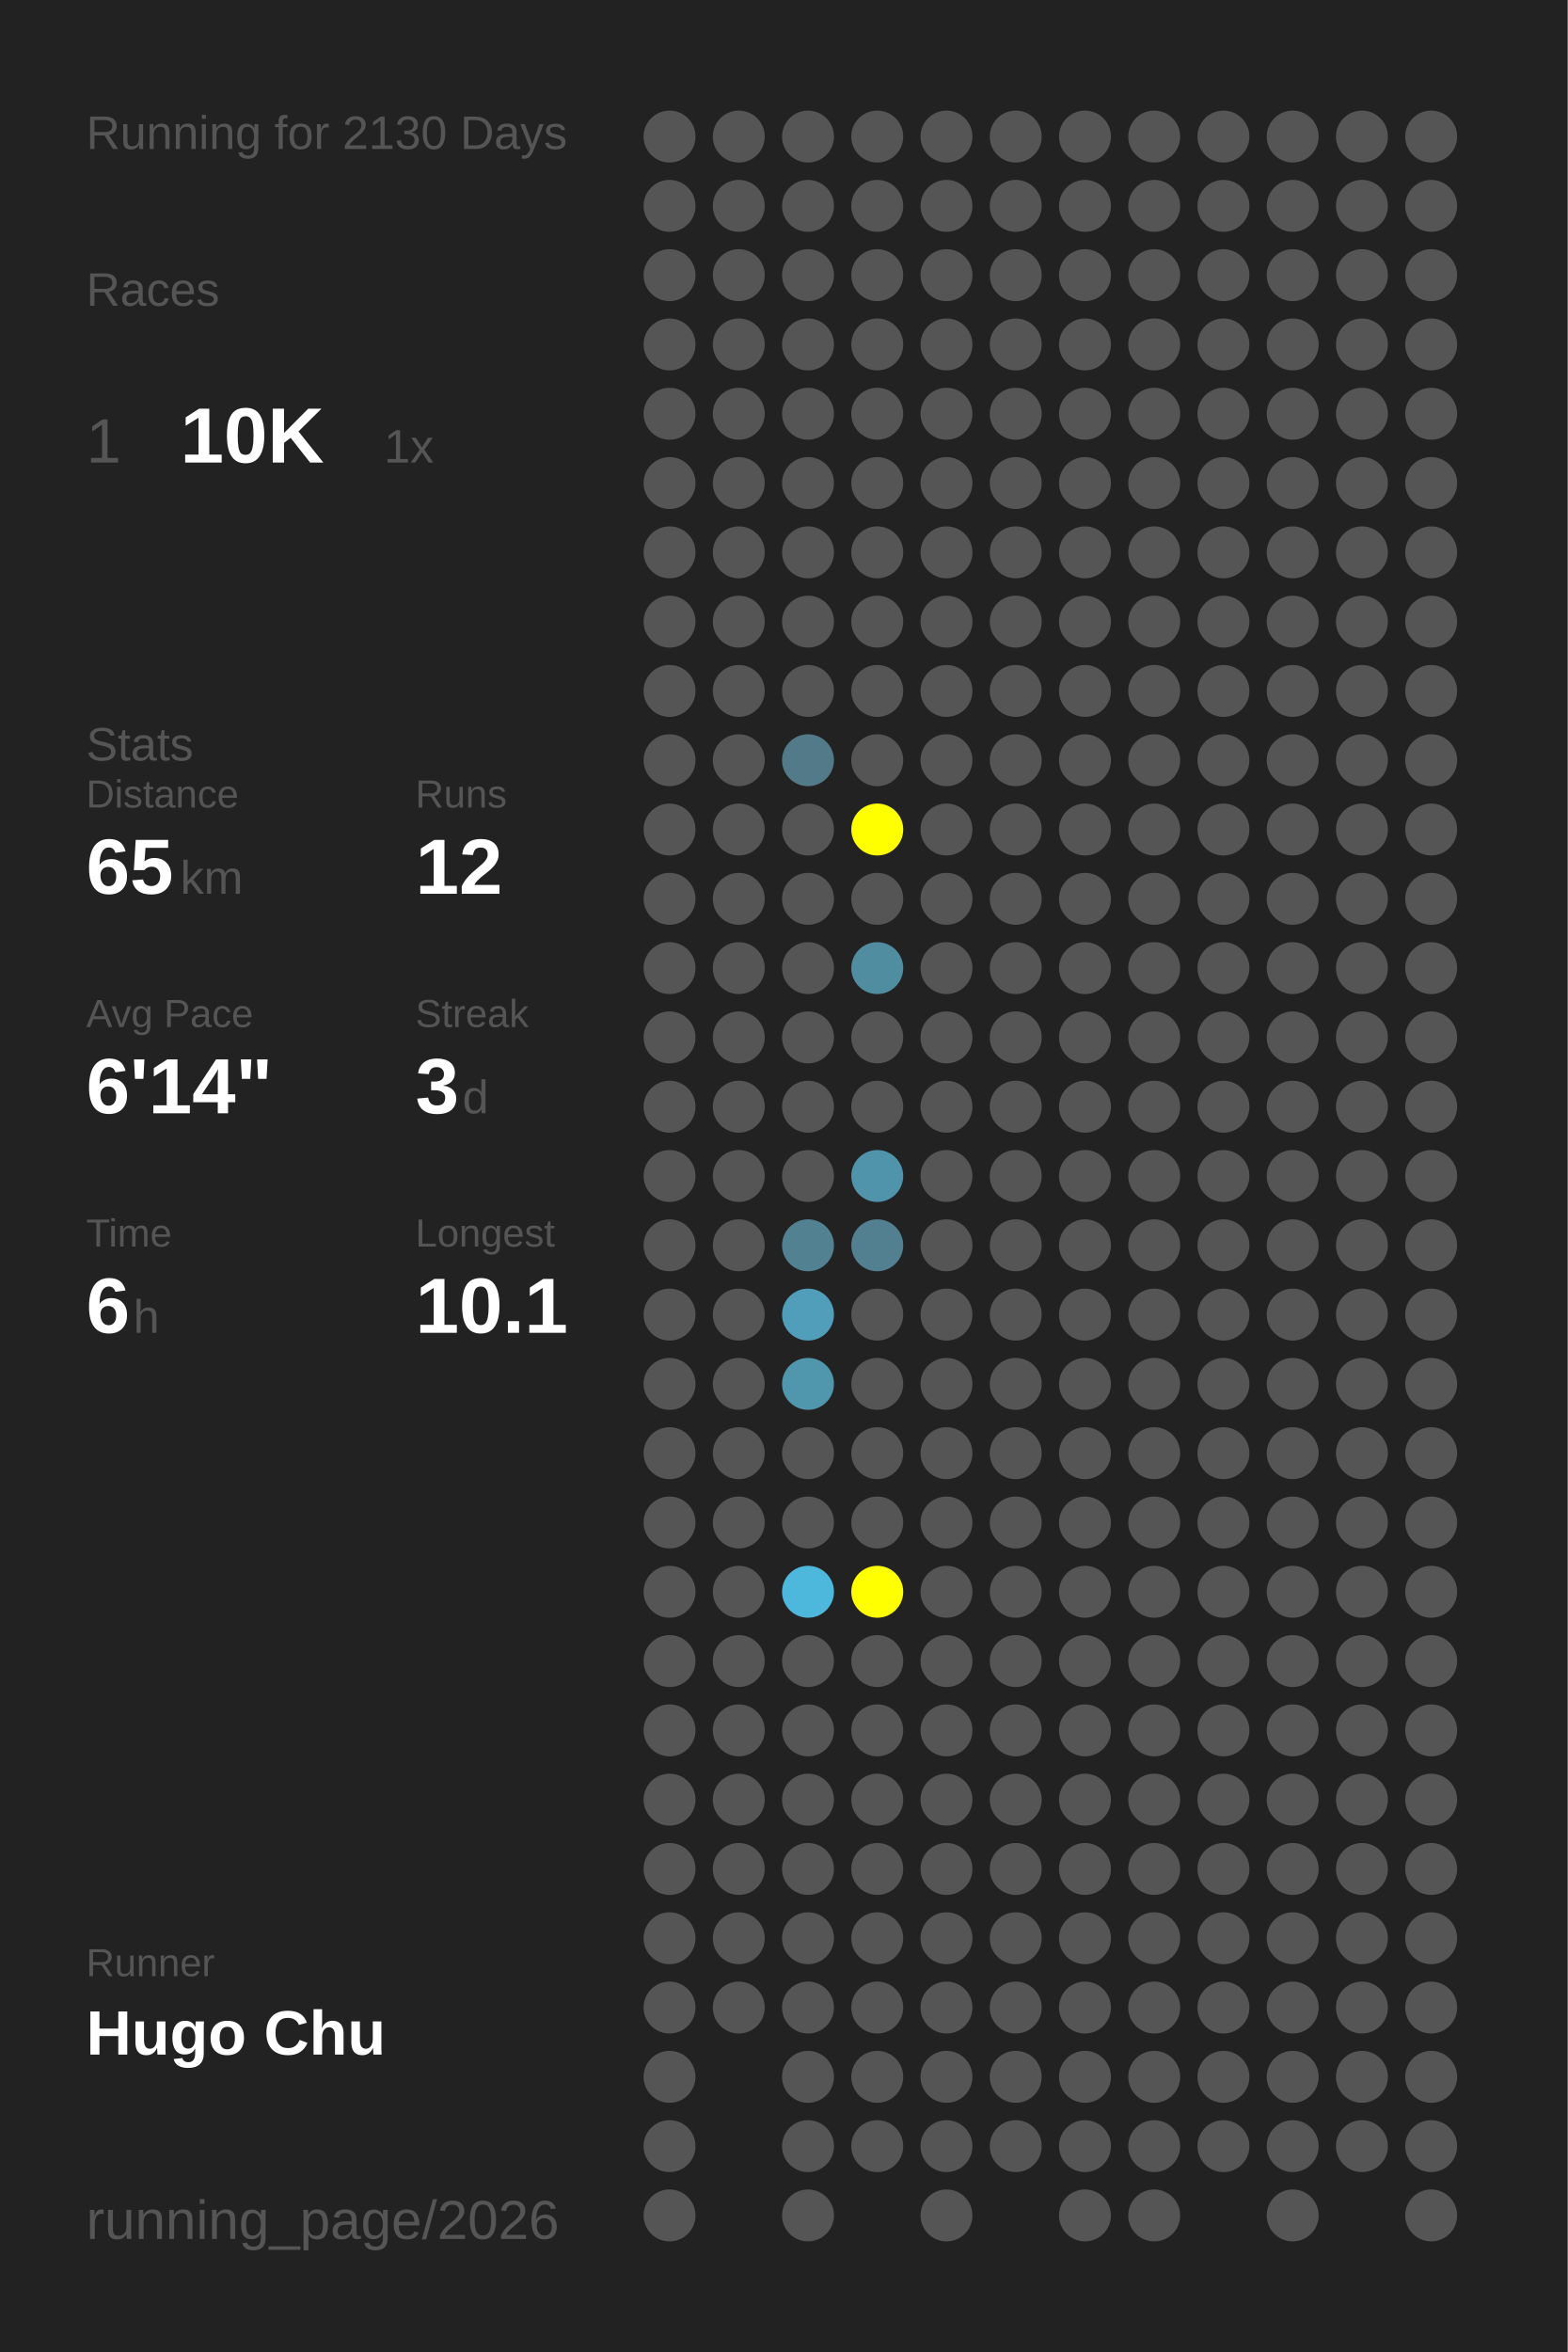
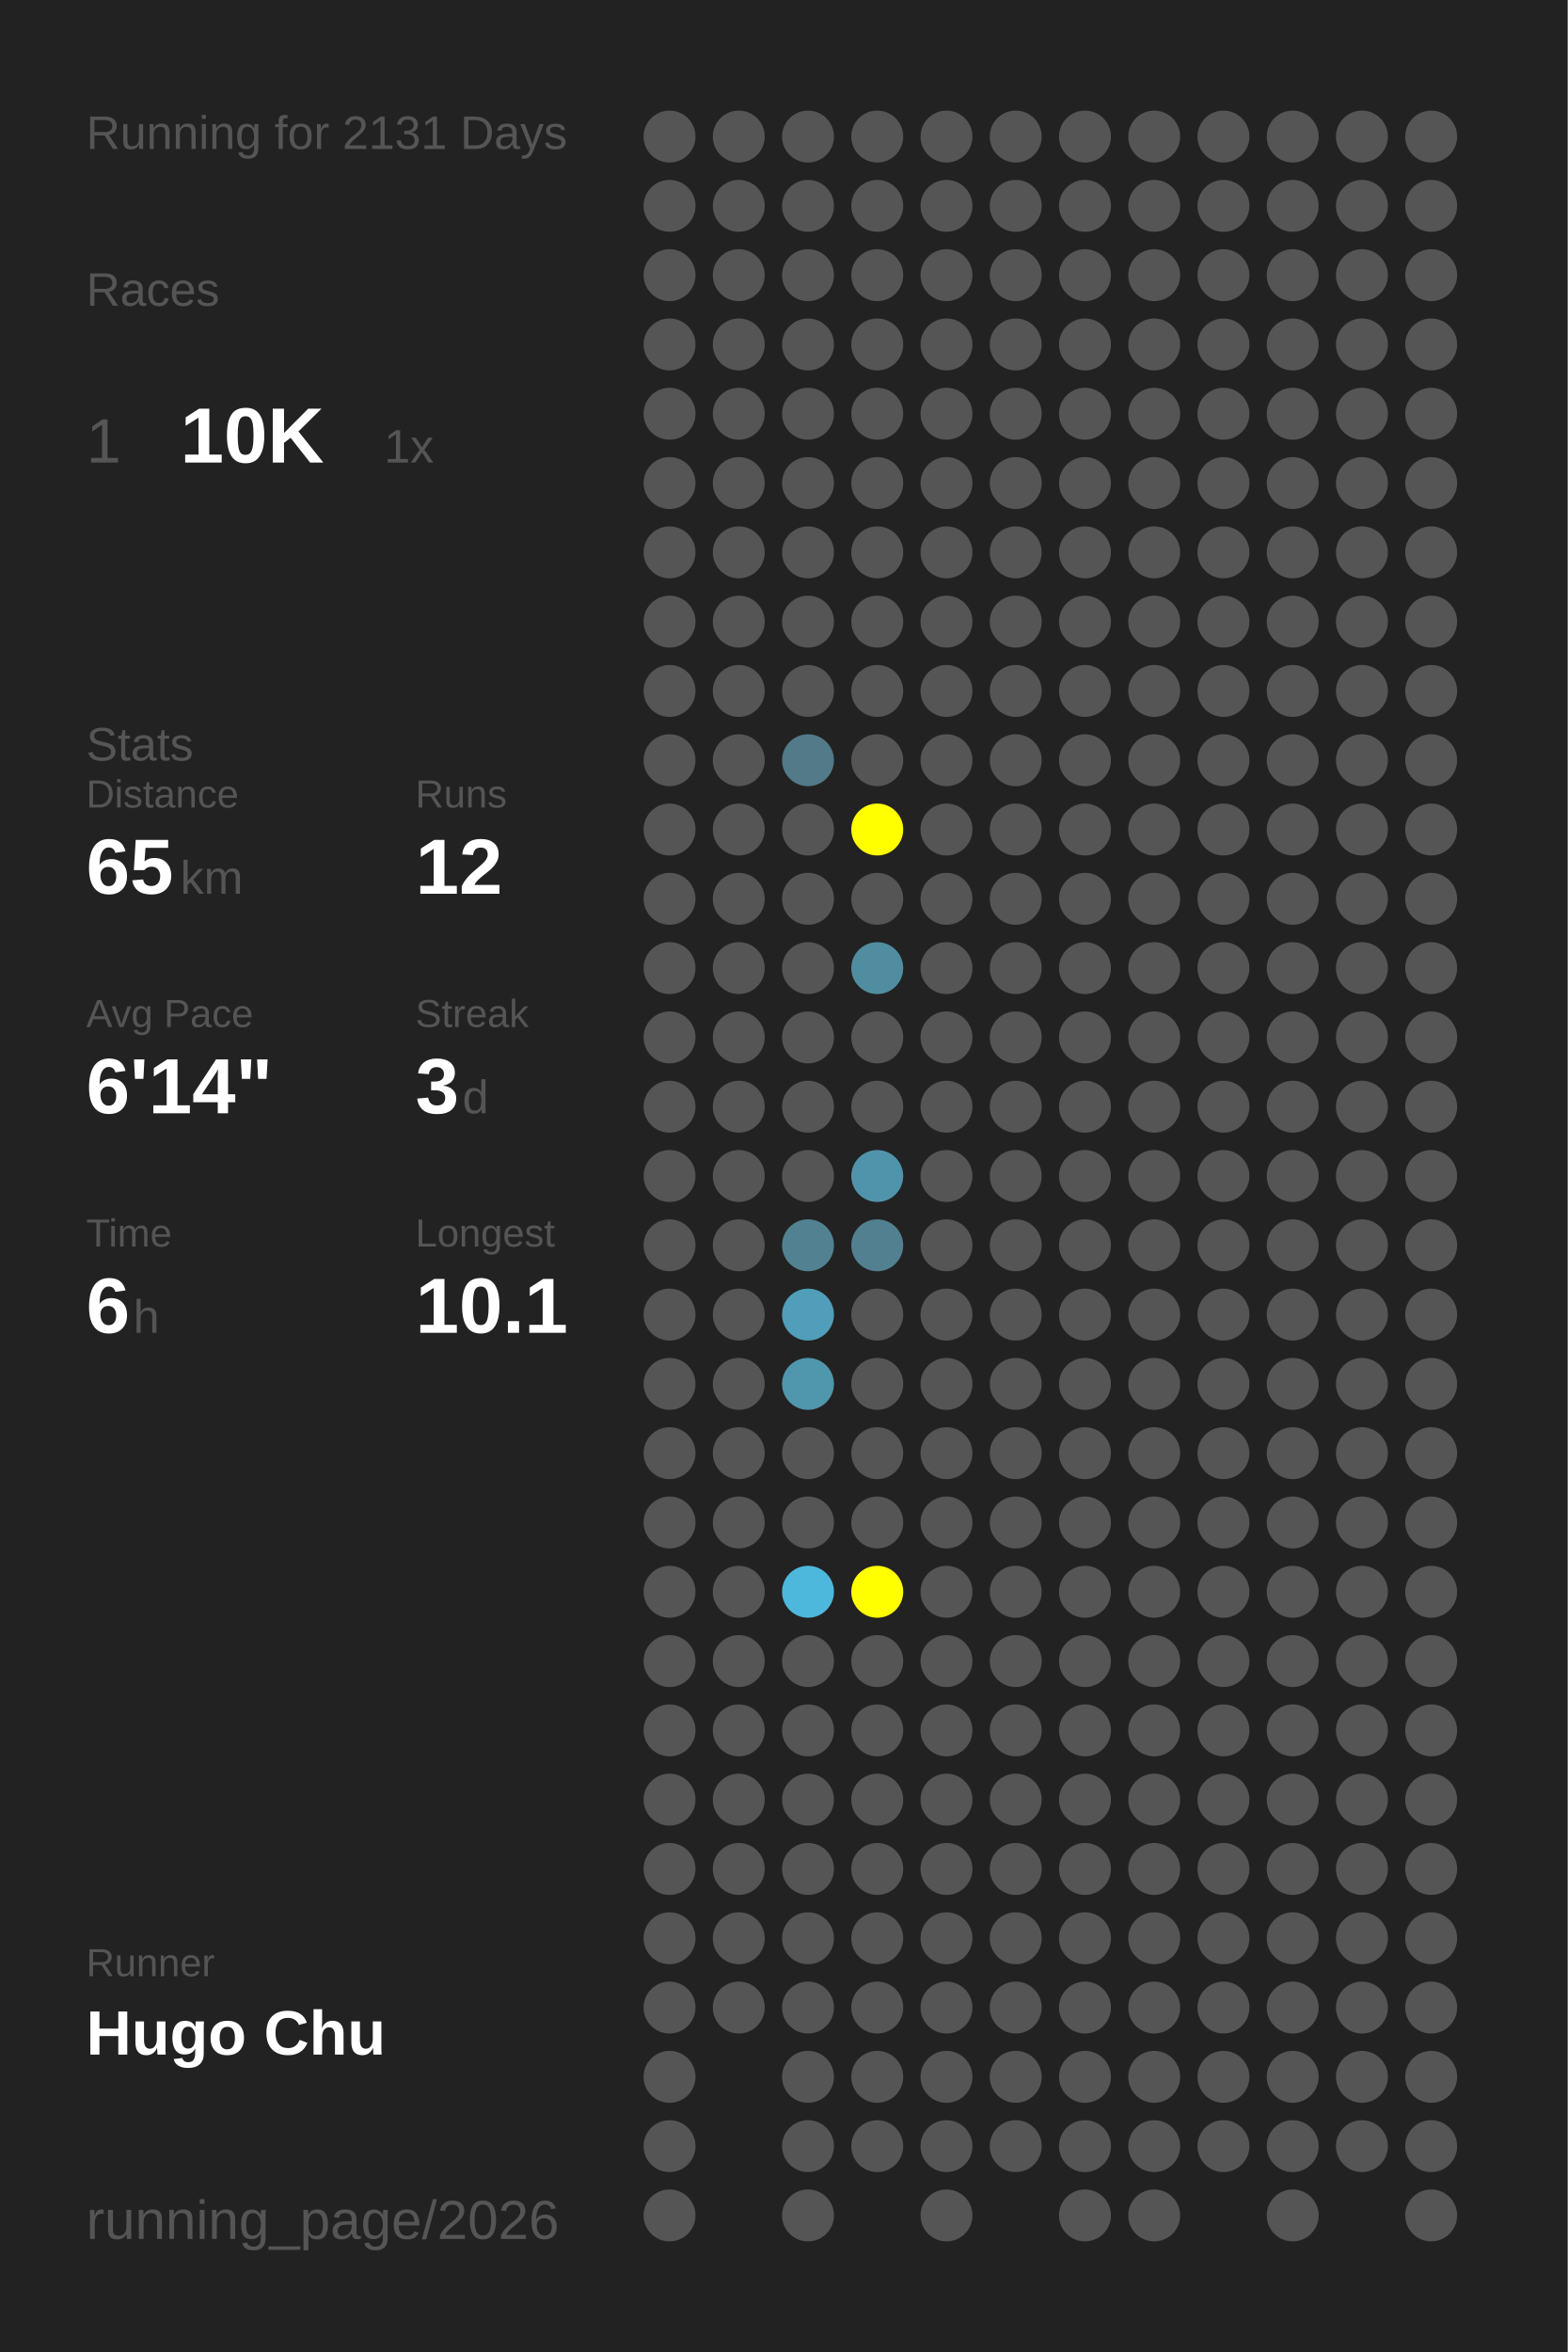
<svg xmlns="http://www.w3.org/2000/svg" baseProfile="full" height="300mm" version="1.1" viewBox="0,0,200,300" width="200mm">
  <defs />
  <rect fill="#222222" height="300" width="200" x="0" y="0" />
-   <text fill="#555555" style="font-size:6px; font-family:Arial;" x="11" y="19">Running for 2130 Days</text>
+   <text fill="#555555" style="font-size:6px; font-family:Arial;" x="11" y="19">Running for 2131 Days</text>
  <text fill="#555555" style="font-size:6px; font-family:Arial;" x="11" y="39">Races</text>
  <text fill="#555555" style="font-size:8px; font-family:Arial;" x="11" y="59">1</text>
  <text fill="#FFFFFF" style="font-size:10px; font-family:Arial; font-weight:bold;" x="23" y="59">10K</text>
  <text fill="#555555" style="font-size:6px; font-family:Arial;" x="49" y="59">1x</text>
  <text fill="#555555" style="font-size:6px; font-family:Arial;" x="11" y="97">Stats</text>
  <text fill="#555555" style="font-size:5px; font-family:Arial;" x="11" y="103">Distance</text>
  <text fill="#FFFFFF" style="font-size:10px; font-family:Arial; font-weight:bold;" x="11" y="114">65</text>
  <text fill="#555555" style="font-size:6px; font-family:Arial;" x="23" y="114">km</text>
  <text fill="#555555" style="font-size:5px; font-family:Arial;" x="53" y="103">Runs</text>
  <text fill="#FFFFFF" style="font-size:10px; font-family:Arial; font-weight:bold;" x="53" y="114">12</text>
  <text fill="#555555" style="font-size:5px; font-family:Arial;" x="11" y="131">Avg Pace</text>
  <text fill="#FFFFFF" style="font-size:10px; font-family:Arial; font-weight:bold;" x="11" y="142">6'14"</text>
  <text fill="#555555" style="font-size:5px; font-family:Arial;" x="53" y="131">Streak</text>
  <text fill="#FFFFFF" style="font-size:10px; font-family:Arial; font-weight:bold;" x="53" y="142">3</text>
  <text fill="#555555" style="font-size:6px; font-family:Arial;" x="59" y="142">d</text>
  <text fill="#555555" style="font-size:5px; font-family:Arial;" x="11" y="159">Time</text>
  <text fill="#FFFFFF" style="font-size:10px; font-family:Arial; font-weight:bold;" x="11" y="170">6</text>
  <text fill="#555555" style="font-size:6px; font-family:Arial;" x="17" y="170">h</text>
  <text fill="#555555" style="font-size:5px; font-family:Arial;" x="53" y="159">Longest</text>
  <text fill="#FFFFFF" style="font-size:10px; font-family:Arial; font-weight:bold;" x="53" y="170">10.1</text>
  <text fill="#555555" style="font-size:5px; font-family:Arial;" x="11" y="252.065">Runner</text>
  <text fill="#FFFFFF" style="font-size:8px; font-family:Arial; font-weight:bold;" x="11" y="262.065">Hugo Chu</text>
  <text fill="#555555" style="font-size:7px; font-family:Arial;" x="11" y="285.581">running_page/2026</text>
  <circle cx="85.417" cy="17.419" fill="#555555" r="3.312" />
  <circle cx="85.417" cy="26.258" fill="#555555" r="3.312" />
  <circle cx="85.417" cy="35.097" fill="#555555" r="3.312" />
  <circle cx="85.417" cy="43.935" fill="#555555" r="3.312" />
  <circle cx="85.417" cy="52.774" fill="#555555" r="3.312" />
  <circle cx="85.417" cy="61.613" fill="#555555" r="3.312" />
  <circle cx="85.417" cy="70.452" fill="#555555" r="3.312" />
  <circle cx="85.417" cy="79.29" fill="#555555" r="3.312" />
  <circle cx="85.417" cy="88.129" fill="#555555" r="3.312" />
  <circle cx="85.417" cy="96.968" fill="#555555" r="3.312" />
  <circle cx="85.417" cy="105.806" fill="#555555" r="3.312" />
  <circle cx="85.417" cy="114.645" fill="#555555" r="3.312" />
  <circle cx="85.417" cy="123.484" fill="#555555" r="3.312" />
  <circle cx="85.417" cy="132.323" fill="#555555" r="3.312" />
  <circle cx="85.417" cy="141.161" fill="#555555" r="3.312" />
  <circle cx="85.417" cy="150" fill="#555555" r="3.312" />
  <circle cx="85.417" cy="158.839" fill="#555555" r="3.312" />
  <circle cx="85.417" cy="167.677" fill="#555555" r="3.312" />
  <circle cx="85.417" cy="176.516" fill="#555555" r="3.312" />
  <circle cx="85.417" cy="185.355" fill="#555555" r="3.312" />
  <circle cx="85.417" cy="194.194" fill="#555555" r="3.312" />
  <circle cx="85.417" cy="203.032" fill="#555555" r="3.312" />
  <circle cx="85.417" cy="211.871" fill="#555555" r="3.312" />
  <circle cx="85.417" cy="220.71" fill="#555555" r="3.312" />
  <circle cx="85.417" cy="229.548" fill="#555555" r="3.312" />
  <circle cx="85.417" cy="238.387" fill="#555555" r="3.312" />
  <circle cx="85.417" cy="247.226" fill="#555555" r="3.312" />
  <circle cx="85.417" cy="256.065" fill="#555555" r="3.312" />
  <circle cx="85.417" cy="264.903" fill="#555555" r="3.312" />
  <circle cx="85.417" cy="273.742" fill="#555555" r="3.312" />
  <circle cx="85.417" cy="282.581" fill="#555555" r="3.312" />
  <circle cx="94.25" cy="17.419" fill="#555555" r="3.312" />
  <circle cx="94.25" cy="26.258" fill="#555555" r="3.312" />
  <circle cx="94.25" cy="35.097" fill="#555555" r="3.312" />
  <circle cx="94.25" cy="43.935" fill="#555555" r="3.312" />
  <circle cx="94.25" cy="52.774" fill="#555555" r="3.312" />
  <circle cx="94.25" cy="61.613" fill="#555555" r="3.312" />
  <circle cx="94.25" cy="70.452" fill="#555555" r="3.312" />
  <circle cx="94.25" cy="79.29" fill="#555555" r="3.312" />
  <circle cx="94.25" cy="88.129" fill="#555555" r="3.312" />
  <circle cx="94.25" cy="96.968" fill="#555555" r="3.312" />
  <circle cx="94.25" cy="105.806" fill="#555555" r="3.312" />
  <circle cx="94.25" cy="114.645" fill="#555555" r="3.312" />
  <circle cx="94.25" cy="123.484" fill="#555555" r="3.312" />
  <circle cx="94.25" cy="132.323" fill="#555555" r="3.312" />
  <circle cx="94.25" cy="141.161" fill="#555555" r="3.312" />
  <circle cx="94.25" cy="150" fill="#555555" r="3.312" />
  <circle cx="94.25" cy="158.839" fill="#555555" r="3.312" />
  <circle cx="94.25" cy="167.677" fill="#555555" r="3.312" />
  <circle cx="94.25" cy="176.516" fill="#555555" r="3.312" />
  <circle cx="94.25" cy="185.355" fill="#555555" r="3.312" />
  <circle cx="94.25" cy="194.194" fill="#555555" r="3.312" />
  <circle cx="94.25" cy="203.032" fill="#555555" r="3.312" />
  <circle cx="94.25" cy="211.871" fill="#555555" r="3.312" />
  <circle cx="94.25" cy="220.71" fill="#555555" r="3.312" />
  <circle cx="94.25" cy="229.548" fill="#555555" r="3.312" />
  <circle cx="94.25" cy="238.387" fill="#555555" r="3.312" />
  <circle cx="94.25" cy="247.226" fill="#555555" r="3.312" />
  <circle cx="94.25" cy="256.065" fill="#555555" r="3.312" />
  <circle cx="103.083" cy="17.419" fill="#555555" r="3.312" />
  <circle cx="103.083" cy="26.258" fill="#555555" r="3.312" />
  <circle cx="103.083" cy="35.097" fill="#555555" r="3.312" />
  <circle cx="103.083" cy="43.935" fill="#555555" r="3.312" />
  <circle cx="103.083" cy="52.774" fill="#555555" r="3.312" />
  <circle cx="103.083" cy="61.613" fill="#555555" r="3.312" />
  <circle cx="103.083" cy="70.452" fill="#555555" r="3.312" />
  <circle cx="103.083" cy="79.29" fill="#555555" r="3.312" />
  <circle cx="103.083" cy="88.129" fill="#555555" r="3.312" />
  <circle cx="103.083" cy="96.968" fill="#527a88" r="3.312" />
  <circle cx="103.083" cy="105.806" fill="#555555" r="3.312" />
  <circle cx="103.083" cy="114.645" fill="#555555" r="3.312" />
  <circle cx="103.083" cy="123.484" fill="#555555" r="3.312" />
  <circle cx="103.083" cy="132.323" fill="#555555" r="3.312" />
  <circle cx="103.083" cy="141.161" fill="#555555" r="3.312" />
  <circle cx="103.083" cy="150" fill="#555555" r="3.312" />
  <circle cx="103.083" cy="158.839" fill="#528292" r="3.312" />
  <circle cx="103.083" cy="167.677" fill="#509eb9" r="3.312" />
  <circle cx="103.083" cy="176.516" fill="#5096ad" r="3.312" />
  <circle cx="103.083" cy="185.355" fill="#555555" r="3.312" />
  <circle cx="103.083" cy="194.194" fill="#555555" r="3.312" />
  <circle cx="103.083" cy="203.032" fill="#4eb8dc" r="3.312" />
  <circle cx="103.083" cy="211.871" fill="#555555" r="3.312" />
  <circle cx="103.083" cy="220.71" fill="#555555" r="3.312" />
  <circle cx="103.083" cy="229.548" fill="#555555" r="3.312" />
  <circle cx="103.083" cy="238.387" fill="#555555" r="3.312" />
  <circle cx="103.083" cy="247.226" fill="#555555" r="3.312" />
  <circle cx="103.083" cy="256.065" fill="#555555" r="3.312" />
  <circle cx="103.083" cy="264.903" fill="#555555" r="3.312" />
  <circle cx="103.083" cy="273.742" fill="#555555" r="3.312" />
  <circle cx="103.083" cy="282.581" fill="#555555" r="3.312" />
  <circle cx="111.917" cy="17.419" fill="#555555" r="3.312" />
  <circle cx="111.917" cy="26.258" fill="#555555" r="3.312" />
  <circle cx="111.917" cy="35.097" fill="#555555" r="3.312" />
  <circle cx="111.917" cy="43.935" fill="#555555" r="3.312" />
  <circle cx="111.917" cy="52.774" fill="#555555" r="3.312" />
  <circle cx="111.917" cy="61.613" fill="#555555" r="3.312" />
  <circle cx="111.917" cy="70.452" fill="#555555" r="3.312" />
  <circle cx="111.917" cy="79.29" fill="#555555" r="3.312" />
  <circle cx="111.917" cy="88.129" fill="#555555" r="3.312" />
  <circle cx="111.917" cy="96.968" fill="#555555" r="3.312" />
  <circle cx="111.917" cy="105.806" fill="#FFFF00" r="3.312" />
  <circle cx="111.917" cy="114.645" fill="#555555" r="3.312" />
  <circle cx="111.917" cy="123.484" fill="#518da1" r="3.312" />
  <circle cx="111.917" cy="132.323" fill="#555555" r="3.312" />
  <circle cx="111.917" cy="141.161" fill="#555555" r="3.312" />
  <circle cx="111.917" cy="150" fill="#5094ac" r="3.312" />
  <circle cx="111.917" cy="158.839" fill="#528090" r="3.312" />
  <circle cx="111.917" cy="167.677" fill="#555555" r="3.312" />
  <circle cx="111.917" cy="176.516" fill="#555555" r="3.312" />
  <circle cx="111.917" cy="185.355" fill="#555555" r="3.312" />
  <circle cx="111.917" cy="194.194" fill="#555555" r="3.312" />
  <circle cx="111.917" cy="203.032" fill="#FFFF00" r="3.312" />
  <circle cx="111.917" cy="211.871" fill="#555555" r="3.312" />
  <circle cx="111.917" cy="220.71" fill="#555555" r="3.312" />
  <circle cx="111.917" cy="229.548" fill="#555555" r="3.312" />
  <circle cx="111.917" cy="238.387" fill="#555555" r="3.312" />
  <circle cx="111.917" cy="247.226" fill="#555555" r="3.312" />
  <circle cx="111.917" cy="256.065" fill="#555555" r="3.312" />
  <circle cx="111.917" cy="264.903" fill="#555555" r="3.312" />
  <circle cx="111.917" cy="273.742" fill="#555555" r="3.312" />
  <circle cx="120.75" cy="17.419" fill="#555555" r="3.312" />
  <circle cx="120.75" cy="26.258" fill="#555555" r="3.312" />
  <circle cx="120.75" cy="35.097" fill="#555555" r="3.312" />
  <circle cx="120.75" cy="43.935" fill="#555555" r="3.312" />
  <circle cx="120.75" cy="52.774" fill="#555555" r="3.312" />
  <circle cx="120.75" cy="61.613" fill="#555555" r="3.312" />
  <circle cx="120.75" cy="70.452" fill="#555555" r="3.312" />
  <circle cx="120.75" cy="79.29" fill="#555555" r="3.312" />
  <circle cx="120.75" cy="88.129" fill="#555555" r="3.312" />
  <circle cx="120.75" cy="96.968" fill="#555555" r="3.312" />
  <circle cx="120.75" cy="105.806" fill="#555555" r="3.312" />
  <circle cx="120.75" cy="114.645" fill="#555555" r="3.312" />
  <circle cx="120.75" cy="123.484" fill="#555555" r="3.312" />
  <circle cx="120.75" cy="132.323" fill="#555555" r="3.312" />
  <circle cx="120.75" cy="141.161" fill="#555555" r="3.312" />
  <circle cx="120.75" cy="150" fill="#555555" r="3.312" />
  <circle cx="120.75" cy="158.839" fill="#555555" r="3.312" />
  <circle cx="120.75" cy="167.677" fill="#555555" r="3.312" />
  <circle cx="120.75" cy="176.516" fill="#555555" r="3.312" />
  <circle cx="120.75" cy="185.355" fill="#555555" r="3.312" />
  <circle cx="120.75" cy="194.194" fill="#555555" r="3.312" />
  <circle cx="120.75" cy="203.032" fill="#555555" r="3.312" />
  <circle cx="120.75" cy="211.871" fill="#555555" r="3.312" />
  <circle cx="120.75" cy="220.71" fill="#555555" r="3.312" />
  <circle cx="120.75" cy="229.548" fill="#555555" r="3.312" />
  <circle cx="120.75" cy="238.387" fill="#555555" r="3.312" />
  <circle cx="120.75" cy="247.226" fill="#555555" r="3.312" />
  <circle cx="120.75" cy="256.065" fill="#555555" r="3.312" />
  <circle cx="120.75" cy="264.903" fill="#555555" r="3.312" />
  <circle cx="120.75" cy="273.742" fill="#555555" r="3.312" />
  <circle cx="120.75" cy="282.581" fill="#555555" r="3.312" />
  <circle cx="129.583" cy="17.419" fill="#555555" r="3.312" />
  <circle cx="129.583" cy="26.258" fill="#555555" r="3.312" />
  <circle cx="129.583" cy="35.097" fill="#555555" r="3.312" />
  <circle cx="129.583" cy="43.935" fill="#555555" r="3.312" />
  <circle cx="129.583" cy="52.774" fill="#555555" r="3.312" />
  <circle cx="129.583" cy="61.613" fill="#555555" r="3.312" />
  <circle cx="129.583" cy="70.452" fill="#555555" r="3.312" />
  <circle cx="129.583" cy="79.29" fill="#555555" r="3.312" />
  <circle cx="129.583" cy="88.129" fill="#555555" r="3.312" />
  <circle cx="129.583" cy="96.968" fill="#555555" r="3.312" />
  <circle cx="129.583" cy="105.806" fill="#555555" r="3.312" />
  <circle cx="129.583" cy="114.645" fill="#555555" r="3.312" />
  <circle cx="129.583" cy="123.484" fill="#555555" r="3.312" />
  <circle cx="129.583" cy="132.323" fill="#555555" r="3.312" />
  <circle cx="129.583" cy="141.161" fill="#555555" r="3.312" />
  <circle cx="129.583" cy="150" fill="#555555" r="3.312" />
  <circle cx="129.583" cy="158.839" fill="#555555" r="3.312" />
  <circle cx="129.583" cy="167.677" fill="#555555" r="3.312" />
  <circle cx="129.583" cy="176.516" fill="#555555" r="3.312" />
  <circle cx="129.583" cy="185.355" fill="#555555" r="3.312" />
  <circle cx="129.583" cy="194.194" fill="#555555" r="3.312" />
  <circle cx="129.583" cy="203.032" fill="#555555" r="3.312" />
  <circle cx="129.583" cy="211.871" fill="#555555" r="3.312" />
  <circle cx="129.583" cy="220.71" fill="#555555" r="3.312" />
  <circle cx="129.583" cy="229.548" fill="#555555" r="3.312" />
  <circle cx="129.583" cy="238.387" fill="#555555" r="3.312" />
  <circle cx="129.583" cy="247.226" fill="#555555" r="3.312" />
  <circle cx="129.583" cy="256.065" fill="#555555" r="3.312" />
  <circle cx="129.583" cy="264.903" fill="#555555" r="3.312" />
  <circle cx="129.583" cy="273.742" fill="#555555" r="3.312" />
  <circle cx="138.417" cy="17.419" fill="#555555" r="3.312" />
  <circle cx="138.417" cy="26.258" fill="#555555" r="3.312" />
  <circle cx="138.417" cy="35.097" fill="#555555" r="3.312" />
  <circle cx="138.417" cy="43.935" fill="#555555" r="3.312" />
  <circle cx="138.417" cy="52.774" fill="#555555" r="3.312" />
  <circle cx="138.417" cy="61.613" fill="#555555" r="3.312" />
  <circle cx="138.417" cy="70.452" fill="#555555" r="3.312" />
  <circle cx="138.417" cy="79.29" fill="#555555" r="3.312" />
  <circle cx="138.417" cy="88.129" fill="#555555" r="3.312" />
  <circle cx="138.417" cy="96.968" fill="#555555" r="3.312" />
  <circle cx="138.417" cy="105.806" fill="#555555" r="3.312" />
  <circle cx="138.417" cy="114.645" fill="#555555" r="3.312" />
  <circle cx="138.417" cy="123.484" fill="#555555" r="3.312" />
  <circle cx="138.417" cy="132.323" fill="#555555" r="3.312" />
  <circle cx="138.417" cy="141.161" fill="#555555" r="3.312" />
  <circle cx="138.417" cy="150" fill="#555555" r="3.312" />
  <circle cx="138.417" cy="158.839" fill="#555555" r="3.312" />
  <circle cx="138.417" cy="167.677" fill="#555555" r="3.312" />
  <circle cx="138.417" cy="176.516" fill="#555555" r="3.312" />
  <circle cx="138.417" cy="185.355" fill="#555555" r="3.312" />
  <circle cx="138.417" cy="194.194" fill="#555555" r="3.312" />
  <circle cx="138.417" cy="203.032" fill="#555555" r="3.312" />
  <circle cx="138.417" cy="211.871" fill="#555555" r="3.312" />
  <circle cx="138.417" cy="220.71" fill="#555555" r="3.312" />
  <circle cx="138.417" cy="229.548" fill="#555555" r="3.312" />
  <circle cx="138.417" cy="238.387" fill="#555555" r="3.312" />
  <circle cx="138.417" cy="247.226" fill="#555555" r="3.312" />
  <circle cx="138.417" cy="256.065" fill="#555555" r="3.312" />
  <circle cx="138.417" cy="264.903" fill="#555555" r="3.312" />
  <circle cx="138.417" cy="273.742" fill="#555555" r="3.312" />
  <circle cx="138.417" cy="282.581" fill="#555555" r="3.312" />
  <circle cx="147.25" cy="17.419" fill="#555555" r="3.312" />
  <circle cx="147.25" cy="26.258" fill="#555555" r="3.312" />
  <circle cx="147.25" cy="35.097" fill="#555555" r="3.312" />
  <circle cx="147.25" cy="43.935" fill="#555555" r="3.312" />
  <circle cx="147.25" cy="52.774" fill="#555555" r="3.312" />
  <circle cx="147.25" cy="61.613" fill="#555555" r="3.312" />
  <circle cx="147.25" cy="70.452" fill="#555555" r="3.312" />
  <circle cx="147.25" cy="79.29" fill="#555555" r="3.312" />
  <circle cx="147.25" cy="88.129" fill="#555555" r="3.312" />
  <circle cx="147.25" cy="96.968" fill="#555555" r="3.312" />
  <circle cx="147.25" cy="105.806" fill="#555555" r="3.312" />
  <circle cx="147.25" cy="114.645" fill="#555555" r="3.312" />
  <circle cx="147.25" cy="123.484" fill="#555555" r="3.312" />
  <circle cx="147.25" cy="132.323" fill="#555555" r="3.312" />
  <circle cx="147.25" cy="141.161" fill="#555555" r="3.312" />
  <circle cx="147.25" cy="150" fill="#555555" r="3.312" />
  <circle cx="147.25" cy="158.839" fill="#555555" r="3.312" />
  <circle cx="147.25" cy="167.677" fill="#555555" r="3.312" />
  <circle cx="147.25" cy="176.516" fill="#555555" r="3.312" />
  <circle cx="147.25" cy="185.355" fill="#555555" r="3.312" />
  <circle cx="147.25" cy="194.194" fill="#555555" r="3.312" />
  <circle cx="147.25" cy="203.032" fill="#555555" r="3.312" />
  <circle cx="147.25" cy="211.871" fill="#555555" r="3.312" />
  <circle cx="147.25" cy="220.71" fill="#555555" r="3.312" />
  <circle cx="147.25" cy="229.548" fill="#555555" r="3.312" />
  <circle cx="147.25" cy="238.387" fill="#555555" r="3.312" />
  <circle cx="147.25" cy="247.226" fill="#555555" r="3.312" />
  <circle cx="147.25" cy="256.065" fill="#555555" r="3.312" />
  <circle cx="147.25" cy="264.903" fill="#555555" r="3.312" />
  <circle cx="147.25" cy="273.742" fill="#555555" r="3.312" />
  <circle cx="147.25" cy="282.581" fill="#555555" r="3.312" />
  <circle cx="156.083" cy="17.419" fill="#555555" r="3.312" />
  <circle cx="156.083" cy="26.258" fill="#555555" r="3.312" />
  <circle cx="156.083" cy="35.097" fill="#555555" r="3.312" />
  <circle cx="156.083" cy="43.935" fill="#555555" r="3.312" />
  <circle cx="156.083" cy="52.774" fill="#555555" r="3.312" />
  <circle cx="156.083" cy="61.613" fill="#555555" r="3.312" />
  <circle cx="156.083" cy="70.452" fill="#555555" r="3.312" />
  <circle cx="156.083" cy="79.29" fill="#555555" r="3.312" />
  <circle cx="156.083" cy="88.129" fill="#555555" r="3.312" />
  <circle cx="156.083" cy="96.968" fill="#555555" r="3.312" />
  <circle cx="156.083" cy="105.806" fill="#555555" r="3.312" />
  <circle cx="156.083" cy="114.645" fill="#555555" r="3.312" />
  <circle cx="156.083" cy="123.484" fill="#555555" r="3.312" />
  <circle cx="156.083" cy="132.323" fill="#555555" r="3.312" />
  <circle cx="156.083" cy="141.161" fill="#555555" r="3.312" />
  <circle cx="156.083" cy="150" fill="#555555" r="3.312" />
  <circle cx="156.083" cy="158.839" fill="#555555" r="3.312" />
  <circle cx="156.083" cy="167.677" fill="#555555" r="3.312" />
  <circle cx="156.083" cy="176.516" fill="#555555" r="3.312" />
  <circle cx="156.083" cy="185.355" fill="#555555" r="3.312" />
  <circle cx="156.083" cy="194.194" fill="#555555" r="3.312" />
  <circle cx="156.083" cy="203.032" fill="#555555" r="3.312" />
  <circle cx="156.083" cy="211.871" fill="#555555" r="3.312" />
  <circle cx="156.083" cy="220.71" fill="#555555" r="3.312" />
  <circle cx="156.083" cy="229.548" fill="#555555" r="3.312" />
  <circle cx="156.083" cy="238.387" fill="#555555" r="3.312" />
  <circle cx="156.083" cy="247.226" fill="#555555" r="3.312" />
  <circle cx="156.083" cy="256.065" fill="#555555" r="3.312" />
  <circle cx="156.083" cy="264.903" fill="#555555" r="3.312" />
  <circle cx="156.083" cy="273.742" fill="#555555" r="3.312" />
  <circle cx="164.917" cy="17.419" fill="#555555" r="3.312" />
  <circle cx="164.917" cy="26.258" fill="#555555" r="3.312" />
  <circle cx="164.917" cy="35.097" fill="#555555" r="3.312" />
  <circle cx="164.917" cy="43.935" fill="#555555" r="3.312" />
  <circle cx="164.917" cy="52.774" fill="#555555" r="3.312" />
  <circle cx="164.917" cy="61.613" fill="#555555" r="3.312" />
  <circle cx="164.917" cy="70.452" fill="#555555" r="3.312" />
  <circle cx="164.917" cy="79.29" fill="#555555" r="3.312" />
  <circle cx="164.917" cy="88.129" fill="#555555" r="3.312" />
  <circle cx="164.917" cy="96.968" fill="#555555" r="3.312" />
  <circle cx="164.917" cy="105.806" fill="#555555" r="3.312" />
  <circle cx="164.917" cy="114.645" fill="#555555" r="3.312" />
  <circle cx="164.917" cy="123.484" fill="#555555" r="3.312" />
  <circle cx="164.917" cy="132.323" fill="#555555" r="3.312" />
  <circle cx="164.917" cy="141.161" fill="#555555" r="3.312" />
  <circle cx="164.917" cy="150" fill="#555555" r="3.312" />
  <circle cx="164.917" cy="158.839" fill="#555555" r="3.312" />
  <circle cx="164.917" cy="167.677" fill="#555555" r="3.312" />
  <circle cx="164.917" cy="176.516" fill="#555555" r="3.312" />
  <circle cx="164.917" cy="185.355" fill="#555555" r="3.312" />
  <circle cx="164.917" cy="194.194" fill="#555555" r="3.312" />
  <circle cx="164.917" cy="203.032" fill="#555555" r="3.312" />
  <circle cx="164.917" cy="211.871" fill="#555555" r="3.312" />
  <circle cx="164.917" cy="220.71" fill="#555555" r="3.312" />
  <circle cx="164.917" cy="229.548" fill="#555555" r="3.312" />
  <circle cx="164.917" cy="238.387" fill="#555555" r="3.312" />
  <circle cx="164.917" cy="247.226" fill="#555555" r="3.312" />
  <circle cx="164.917" cy="256.065" fill="#555555" r="3.312" />
  <circle cx="164.917" cy="264.903" fill="#555555" r="3.312" />
  <circle cx="164.917" cy="273.742" fill="#555555" r="3.312" />
  <circle cx="164.917" cy="282.581" fill="#555555" r="3.312" />
  <circle cx="173.75" cy="17.419" fill="#555555" r="3.312" />
  <circle cx="173.75" cy="26.258" fill="#555555" r="3.312" />
  <circle cx="173.75" cy="35.097" fill="#555555" r="3.312" />
  <circle cx="173.75" cy="43.935" fill="#555555" r="3.312" />
  <circle cx="173.75" cy="52.774" fill="#555555" r="3.312" />
  <circle cx="173.75" cy="61.613" fill="#555555" r="3.312" />
  <circle cx="173.75" cy="70.452" fill="#555555" r="3.312" />
  <circle cx="173.75" cy="79.29" fill="#555555" r="3.312" />
  <circle cx="173.75" cy="88.129" fill="#555555" r="3.312" />
  <circle cx="173.75" cy="96.968" fill="#555555" r="3.312" />
  <circle cx="173.75" cy="105.806" fill="#555555" r="3.312" />
  <circle cx="173.75" cy="114.645" fill="#555555" r="3.312" />
  <circle cx="173.75" cy="123.484" fill="#555555" r="3.312" />
  <circle cx="173.75" cy="132.323" fill="#555555" r="3.312" />
  <circle cx="173.75" cy="141.161" fill="#555555" r="3.312" />
  <circle cx="173.75" cy="150" fill="#555555" r="3.312" />
  <circle cx="173.75" cy="158.839" fill="#555555" r="3.312" />
  <circle cx="173.75" cy="167.677" fill="#555555" r="3.312" />
  <circle cx="173.75" cy="176.516" fill="#555555" r="3.312" />
  <circle cx="173.75" cy="185.355" fill="#555555" r="3.312" />
  <circle cx="173.75" cy="194.194" fill="#555555" r="3.312" />
  <circle cx="173.75" cy="203.032" fill="#555555" r="3.312" />
  <circle cx="173.75" cy="211.871" fill="#555555" r="3.312" />
  <circle cx="173.75" cy="220.71" fill="#555555" r="3.312" />
  <circle cx="173.75" cy="229.548" fill="#555555" r="3.312" />
  <circle cx="173.75" cy="238.387" fill="#555555" r="3.312" />
  <circle cx="173.75" cy="247.226" fill="#555555" r="3.312" />
  <circle cx="173.75" cy="256.065" fill="#555555" r="3.312" />
  <circle cx="173.75" cy="264.903" fill="#555555" r="3.312" />
  <circle cx="173.75" cy="273.742" fill="#555555" r="3.312" />
  <circle cx="182.583" cy="17.419" fill="#555555" r="3.312" />
  <circle cx="182.583" cy="26.258" fill="#555555" r="3.312" />
  <circle cx="182.583" cy="35.097" fill="#555555" r="3.312" />
  <circle cx="182.583" cy="43.935" fill="#555555" r="3.312" />
  <circle cx="182.583" cy="52.774" fill="#555555" r="3.312" />
  <circle cx="182.583" cy="61.613" fill="#555555" r="3.312" />
  <circle cx="182.583" cy="70.452" fill="#555555" r="3.312" />
  <circle cx="182.583" cy="79.29" fill="#555555" r="3.312" />
  <circle cx="182.583" cy="88.129" fill="#555555" r="3.312" />
  <circle cx="182.583" cy="96.968" fill="#555555" r="3.312" />
  <circle cx="182.583" cy="105.806" fill="#555555" r="3.312" />
  <circle cx="182.583" cy="114.645" fill="#555555" r="3.312" />
  <circle cx="182.583" cy="123.484" fill="#555555" r="3.312" />
  <circle cx="182.583" cy="132.323" fill="#555555" r="3.312" />
  <circle cx="182.583" cy="141.161" fill="#555555" r="3.312" />
  <circle cx="182.583" cy="150" fill="#555555" r="3.312" />
  <circle cx="182.583" cy="158.839" fill="#555555" r="3.312" />
  <circle cx="182.583" cy="167.677" fill="#555555" r="3.312" />
  <circle cx="182.583" cy="176.516" fill="#555555" r="3.312" />
  <circle cx="182.583" cy="185.355" fill="#555555" r="3.312" />
  <circle cx="182.583" cy="194.194" fill="#555555" r="3.312" />
  <circle cx="182.583" cy="203.032" fill="#555555" r="3.312" />
  <circle cx="182.583" cy="211.871" fill="#555555" r="3.312" />
  <circle cx="182.583" cy="220.71" fill="#555555" r="3.312" />
  <circle cx="182.583" cy="229.548" fill="#555555" r="3.312" />
  <circle cx="182.583" cy="238.387" fill="#555555" r="3.312" />
  <circle cx="182.583" cy="247.226" fill="#555555" r="3.312" />
  <circle cx="182.583" cy="256.065" fill="#555555" r="3.312" />
  <circle cx="182.583" cy="264.903" fill="#555555" r="3.312" />
  <circle cx="182.583" cy="273.742" fill="#555555" r="3.312" />
  <circle cx="182.583" cy="282.581" fill="#555555" r="3.312" />
</svg>
